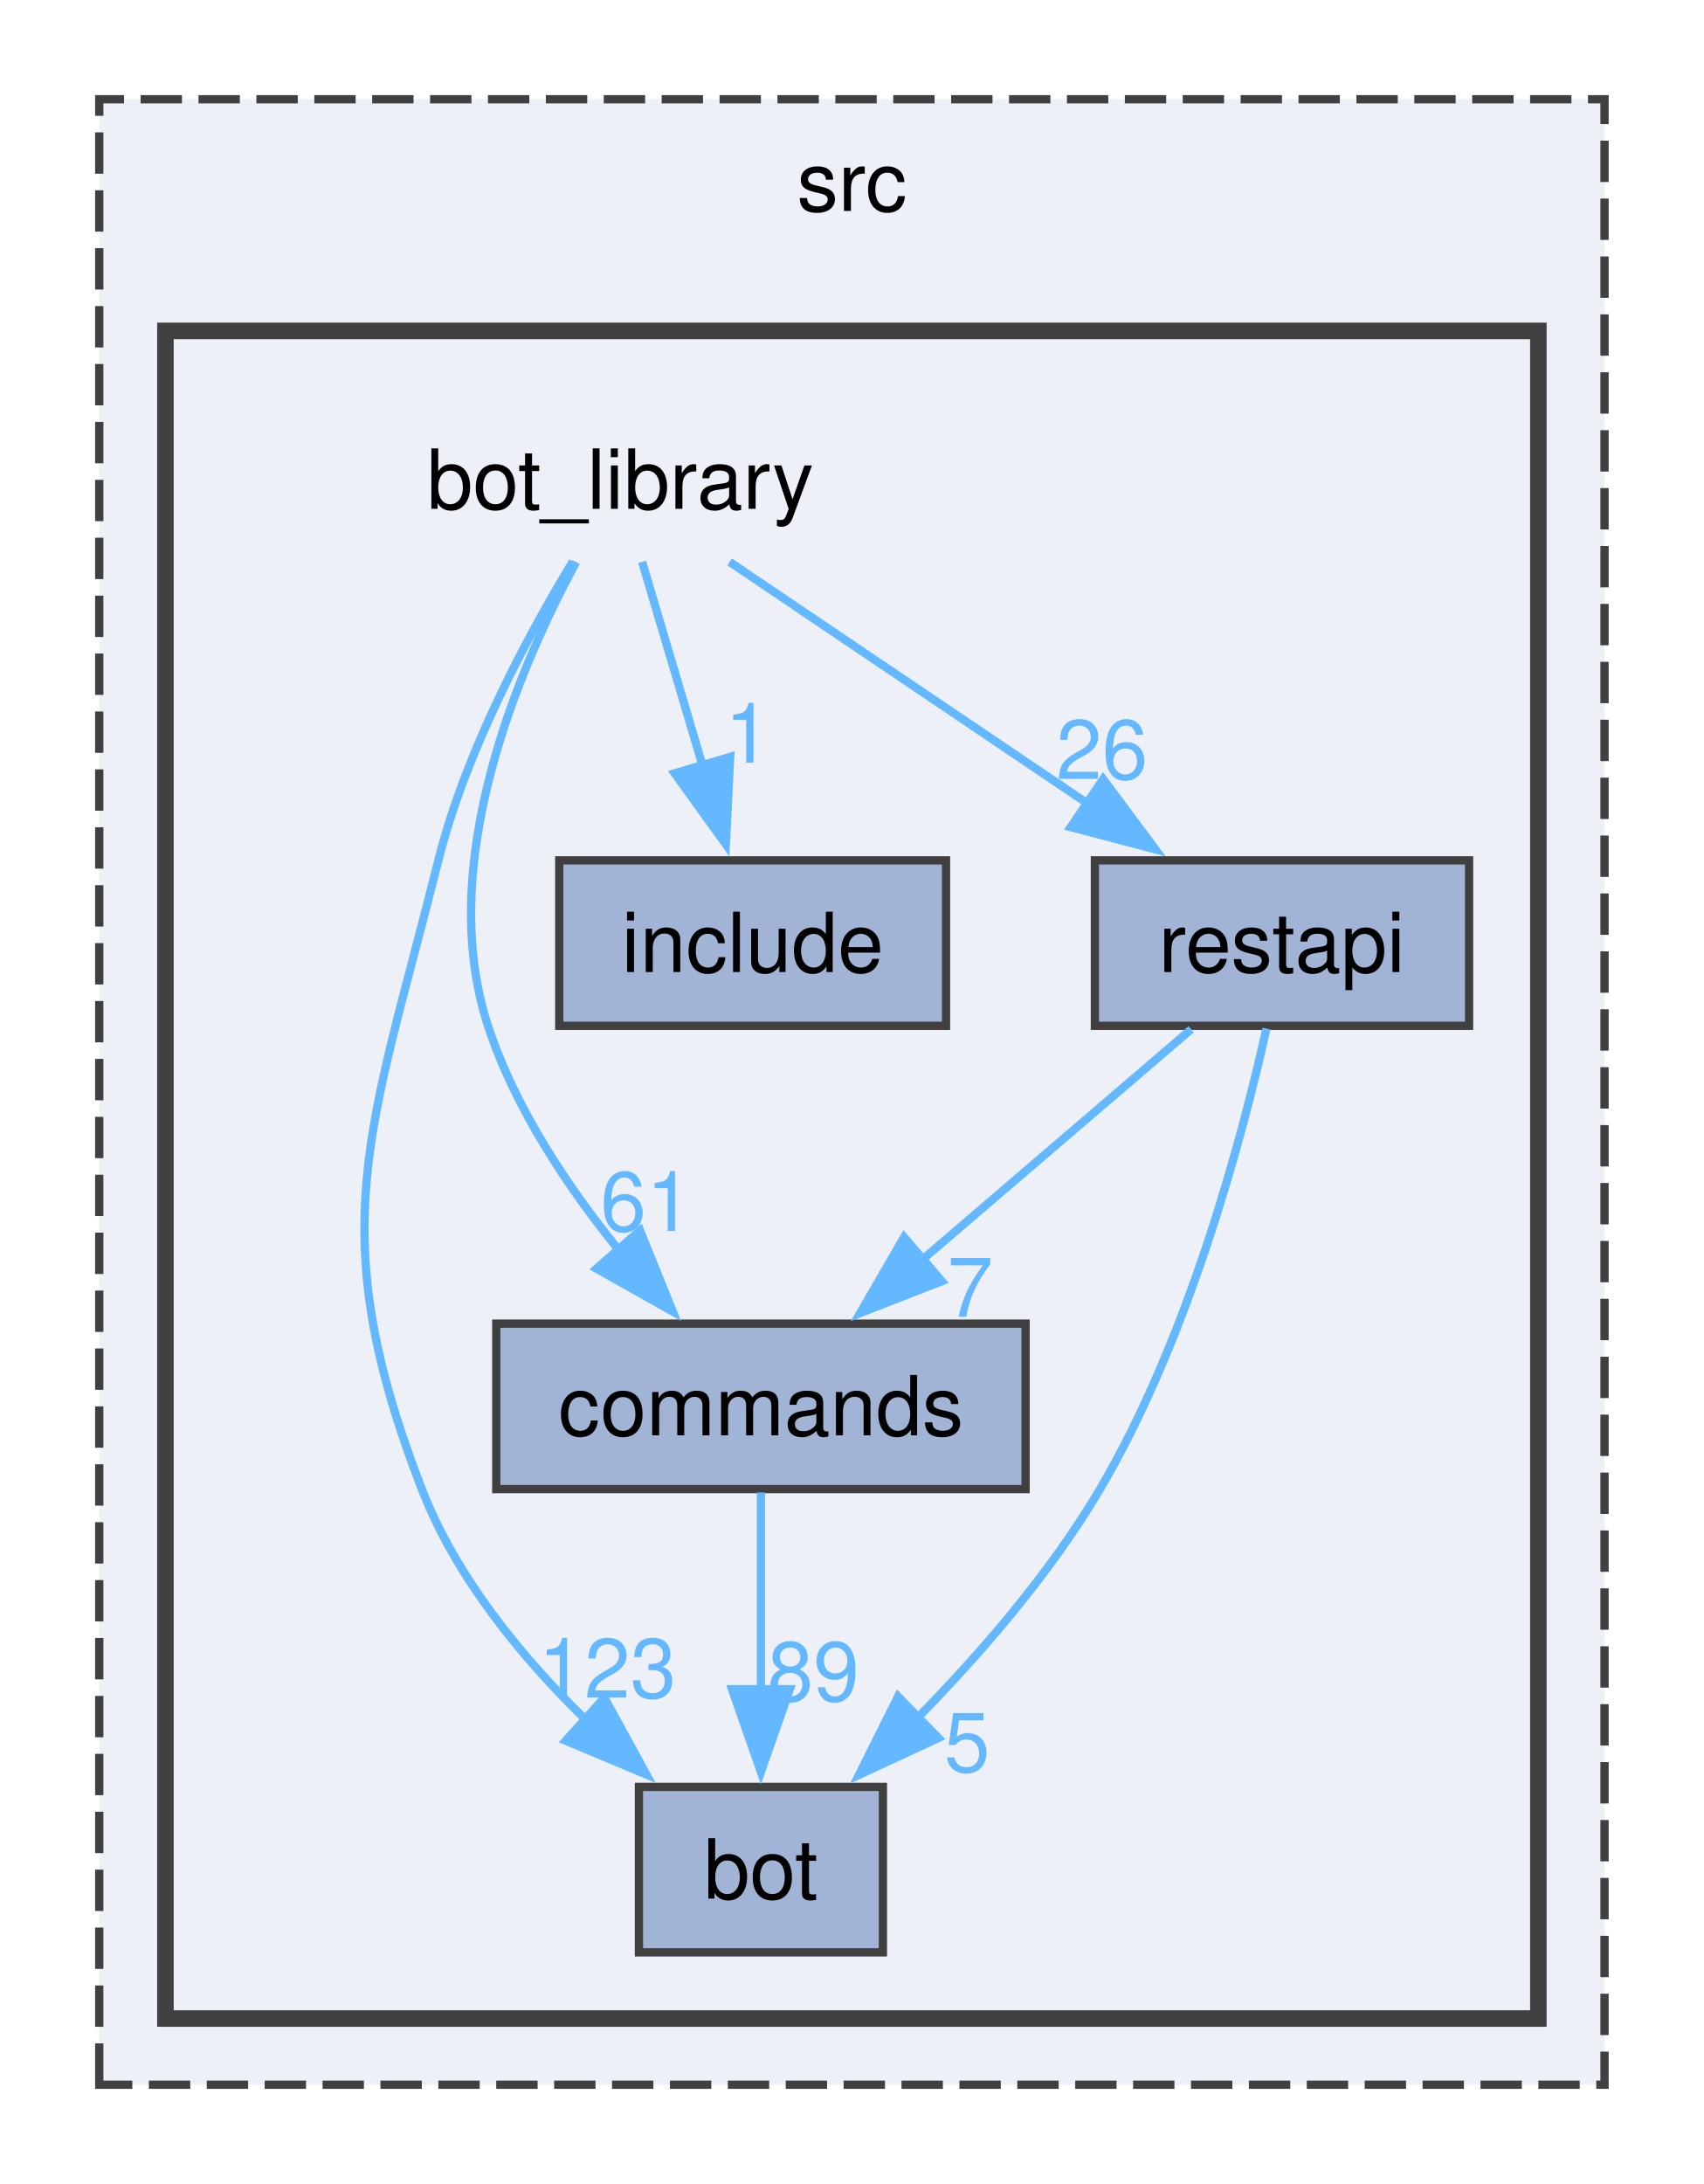
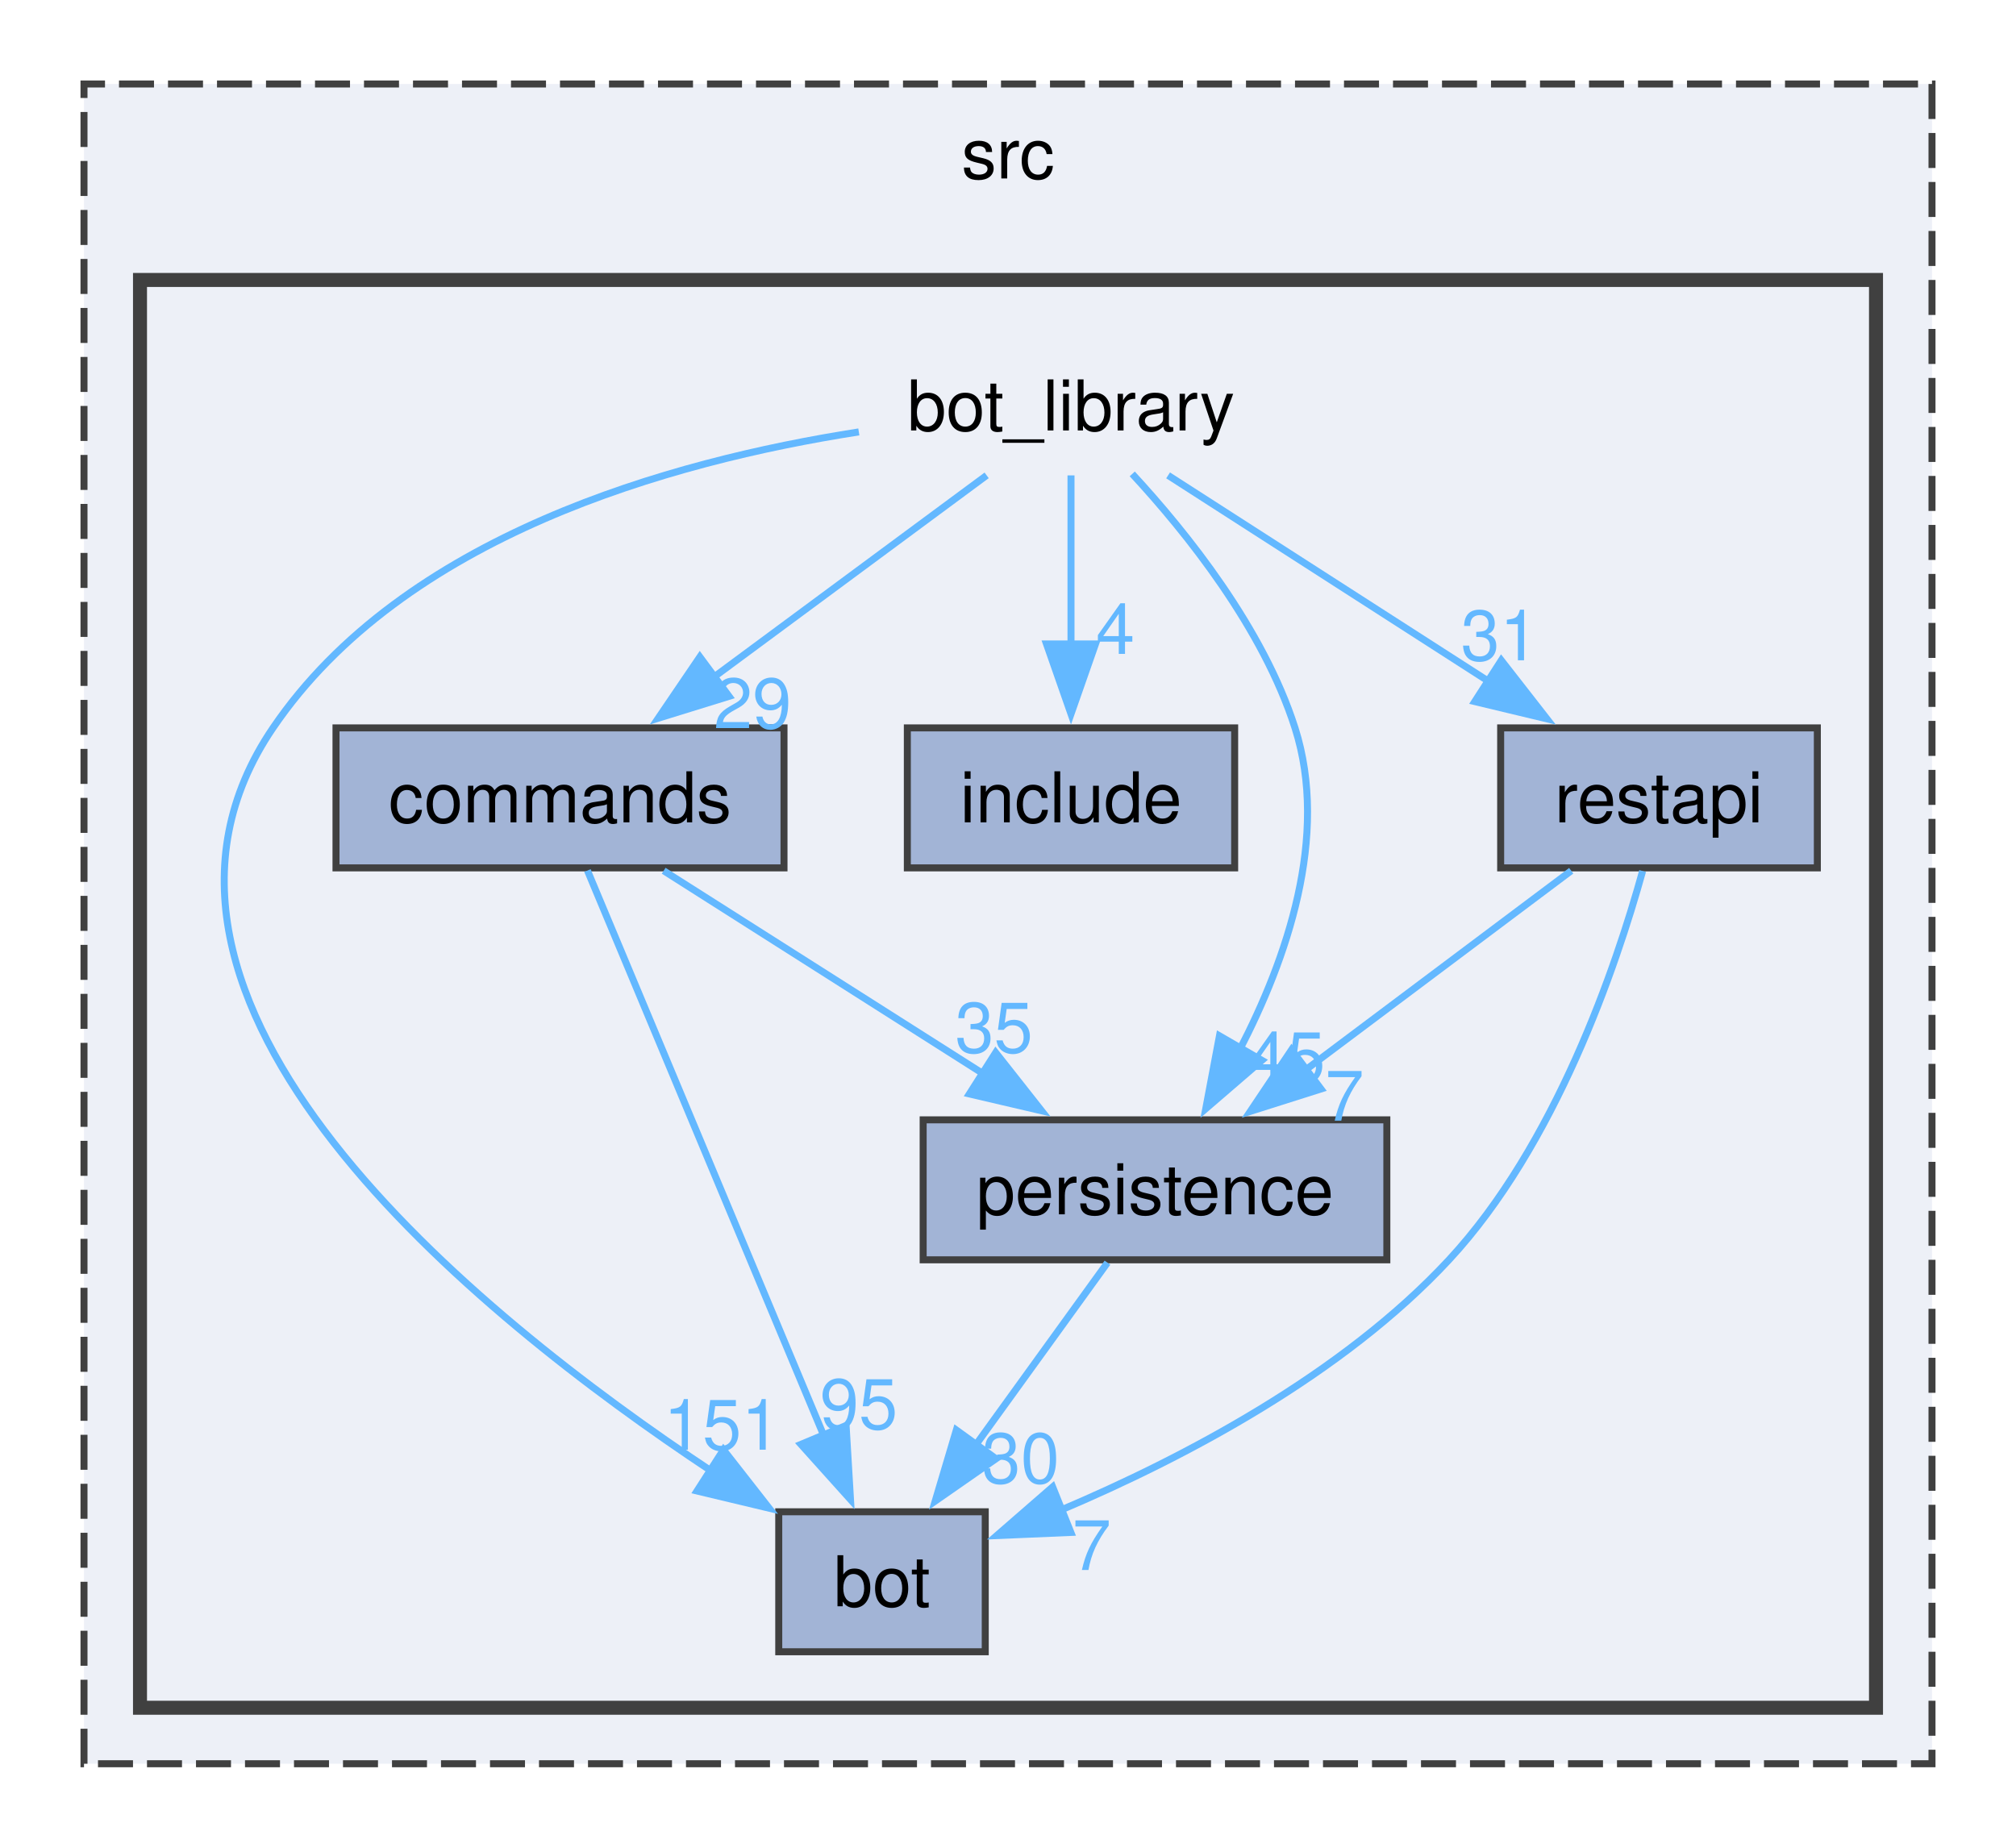
- <svg xmlns="http://www.w3.org/2000/svg" xmlns:xlink="http://www.w3.org/1999/xlink" width="206pt" height="264pt" viewBox="0.00 0.00 206.00 264.00">
+ <svg xmlns="http://www.w3.org/2000/svg" xmlns:xlink="http://www.w3.org/1999/xlink" width="288pt" height="264pt" viewBox="0.00 0.00 288.00 264.00">
  <g id="graph0" class="graph" transform="scale(1 1) rotate(0) translate(4 260)">
    <g id="clust1" class="cluster">
      <g id="a_clust1">
        <a xlink:href="dir_68267d1309a1af8e8297ef4c3efbcdba.html" target="_top" xlink:title="src">
-           <polygon fill="#edf0f7" stroke="#404040" stroke-dasharray="5,2" points="8,-8 8,-248 190,-248 190,-8 8,-8" />
-           <text xml:space="preserve" text-anchor="middle" x="99" y="-234.5" font-family="Helvetica,sans-Serif" font-size="10.00">src</text>
+           <polygon fill="#edf0f7" stroke="#404040" stroke-dasharray="5,2" points="8,-8 8,-248 272,-248 272,-8 8,-8" />
+           <text xml:space="preserve" text-anchor="middle" x="140" y="-234.5" font-family="Helvetica,sans-Serif" font-size="10.00">src</text>
        </a>
      </g>
    </g>
    <g id="clust2" class="cluster">
      <g id="a_clust2">
        <a xlink:href="dir_be3b34367be430ae387384d9c29f3df4.html" target="_top">
-           <polygon fill="#edf0f7" stroke="#404040" stroke-width="2" points="16,-16 16,-220 182,-220 182,-16 16,-16" />
+           <polygon fill="#edf0f7" stroke="#404040" stroke-width="2" points="16,-16 16,-220 264,-220 264,-16 16,-16" />
        </a>
      </g>
    </g>
    <g id="node1" class="node">
-       <text xml:space="preserve" text-anchor="middle" x="71" y="-198.5" font-family="Helvetica,sans-Serif" font-size="10.00">bot_library</text>
+       <text xml:space="preserve" text-anchor="middle" x="149" y="-198.5" font-family="Helvetica,sans-Serif" font-size="10.00">bot_library</text>
    </g>
    <g id="node2" class="node">
      <g id="a_node2">
        <a xlink:href="dir_cac0b191d0d7d0dd67d730930ce5fa13.html" target="_top" xlink:title="bot">
-           <polygon fill="#a2b4d6" stroke="#404040" points="102.75,-44 73.25,-44 73.25,-24 102.75,-24 102.75,-44" />
-           <text xml:space="preserve" text-anchor="middle" x="88" y="-30.5" font-family="Helvetica,sans-Serif" font-size="10.00">bot</text>
+           <polygon fill="#a2b4d6" stroke="#404040" points="136.75,-44 107.25,-44 107.25,-24 136.75,-24 136.75,-44" />
+           <text xml:space="preserve" text-anchor="middle" x="122" y="-30.5" font-family="Helvetica,sans-Serif" font-size="10.00">bot</text>
        </a>
      </g>
    </g>
-     <g id="edge4" class="edge">
-       <g id="a_edge4">
-         <a xlink:href="dir_000002_000001.html" target="_top">
-           <path fill="none" stroke="#63b8ff" d="M65.26,-192.13C59.93,-183.35 52.34,-169.33 49,-156 40.8,-123.22 34.8,-111.51 47,-80 51.1,-69.4 58.99,-59.77 66.77,-52.16" />
-           <polygon fill="#63b8ff" stroke="#63b8ff" points="69.07,-54.79 74.16,-45.49 64.39,-49.59 69.07,-54.79" />
+     <g id="edge5" class="edge">
+       <g id="a_edge5">
+         <a xlink:href="dir_000001_000000.html" target="_top">
+           <path fill="none" stroke="#63b8ff" d="M118.69,-198.29C91.67,-194.08 53.61,-183.36 35,-156 8.51,-117.06 63.68,-72.32 97.77,-49.72" />
+           <polygon fill="#63b8ff" stroke="#63b8ff" points="99.35,-52.86 105.88,-44.51 95.57,-46.97 99.35,-52.86" />
        </a>
      </g>
-       <g id="a_edge4-headlabel">
-         <a xlink:href="dir_000002_000001.html" target="_top" xlink:title="123">
-           <text xml:space="preserve" text-anchor="middle" x="69.43" y="-54.79" font-family="Helvetica,sans-Serif" font-size="10.00" fill="#63b8ff">123</text>
+       <g id="a_edge5-headlabel">
+         <a xlink:href="dir_000001_000000.html" target="_top" xlink:title="151">
+           <text xml:space="preserve" text-anchor="middle" x="99.14" y="-52.87" font-family="Helvetica,sans-Serif" font-size="10.00" fill="#63b8ff">151</text>
        </a>
      </g>
    </g>
    <g id="node3" class="node">
      <g id="a_node3">
        <a xlink:href="dir_261c5c8db3e2632ea4bb1b96cd6e78dc.html" target="_top" xlink:title="commands">
-           <polygon fill="#a2b4d6" stroke="#404040" points="120,-100 56,-100 56,-80 120,-80 120,-100" />
-           <text xml:space="preserve" text-anchor="middle" x="88" y="-86.5" font-family="Helvetica,sans-Serif" font-size="10.00">commands</text>
+           <polygon fill="#a2b4d6" stroke="#404040" points="108,-156 44,-156 44,-136 108,-136 108,-156" />
+           <text xml:space="preserve" text-anchor="middle" x="76" y="-142.5" font-family="Helvetica,sans-Serif" font-size="10.00">commands</text>
        </a>
      </g>
    </g>
    <g id="edge1" class="edge">
      <g id="a_edge1">
-         <a xlink:href="dir_000002_000008.html" target="_top">
-           <path fill="none" stroke="#63b8ff" d="M65.66,-192.05C58.81,-179.41 48.56,-155.66 55,-136 58.26,-126.05 64.64,-116.48 70.94,-108.75" />
-           <polygon fill="#63b8ff" stroke="#63b8ff" points="73.38,-111.27 77.35,-101.45 68.12,-106.65 73.38,-111.27" />
+         <a xlink:href="dir_000001_000007.html" target="_top">
+           <path fill="none" stroke="#63b8ff" d="M136.95,-192.08C126.36,-184.25 110.7,-172.67 97.9,-163.2" />
+           <polygon fill="#63b8ff" stroke="#63b8ff" points="100.15,-160.51 90.03,-157.38 95.98,-166.14 100.15,-160.51" />
        </a>
      </g>
      <g id="a_edge1-headlabel">
-         <a xlink:href="dir_000002_000008.html" target="_top" xlink:title="61">
-           <text xml:space="preserve" text-anchor="middle" x="74.14" y="-111.21" font-family="Helvetica,sans-Serif" font-size="10.00" fill="#63b8ff">61</text>
+         <a xlink:href="dir_000001_000007.html" target="_top" xlink:title="29">
+           <text xml:space="preserve" text-anchor="middle" x="103.51" y="-155.96" font-family="Helvetica,sans-Serif" font-size="10.00" fill="#63b8ff">29</text>
        </a>
      </g>
    </g>
    <g id="node4" class="node">
      <g id="a_node4">
        <a xlink:href="dir_c4d2f9b4f1f7fe32328b7bf14437c809.html" target="_top" xlink:title="include">
-           <polygon fill="#a2b4d6" stroke="#404040" points="110.38,-156 63.62,-156 63.62,-136 110.38,-136 110.38,-156" />
-           <text xml:space="preserve" text-anchor="middle" x="87" y="-142.5" font-family="Helvetica,sans-Serif" font-size="10.00">include</text>
+           <polygon fill="#a2b4d6" stroke="#404040" points="172.38,-156 125.62,-156 125.62,-136 172.38,-136 172.38,-156" />
+           <text xml:space="preserve" text-anchor="middle" x="149" y="-142.5" font-family="Helvetica,sans-Serif" font-size="10.00">include</text>
        </a>
      </g>
    </g>
    <g id="edge3" class="edge">
      <g id="a_edge3">
-         <a xlink:href="dir_000002_000021.html" target="_top">
-           <path fill="none" stroke="#63b8ff" d="M73.64,-192.08C75.62,-185.4 78.41,-175.99 80.93,-167.5" />
-           <polygon fill="#63b8ff" stroke="#63b8ff" points="84.28,-168.51 83.76,-157.93 77.57,-166.52 84.28,-168.51" />
+         <a xlink:href="dir_000001_000020.html" target="_top">
+           <path fill="none" stroke="#63b8ff" d="M149,-192.08C149,-185.48 149,-176.21 149,-167.79" />
+           <polygon fill="#63b8ff" stroke="#63b8ff" points="152.5,-167.99 149,-157.99 145.5,-167.99 152.5,-167.99" />
        </a>
      </g>
      <g id="a_edge3-headlabel">
-         <a xlink:href="dir_000002_000021.html" target="_top" xlink:title="1">
-           <text xml:space="preserve" text-anchor="middle" x="86.41" y="-167.81" font-family="Helvetica,sans-Serif" font-size="10.00" fill="#63b8ff">1</text>
+         <a xlink:href="dir_000001_000020.html" target="_top" xlink:title="4">
+           <text xml:space="preserve" text-anchor="middle" x="155.34" y="-166.57" font-family="Helvetica,sans-Serif" font-size="10.00" fill="#63b8ff">4</text>
        </a>
      </g>
    </g>
    <g id="node5" class="node">
      <g id="a_node5">
+         <a xlink:href="dir_c59455ca7dfe000ec1963b8951f29a18.html" target="_top" xlink:title="persistence">
+           <polygon fill="#a2b4d6" stroke="#404040" points="194.12,-100 127.88,-100 127.88,-80 194.12,-80 194.12,-100" />
+           <text xml:space="preserve" text-anchor="middle" x="161" y="-86.5" font-family="Helvetica,sans-Serif" font-size="10.00">persistence</text>
+         </a>
+       </g>
+     </g>
+     <g id="edge4" class="edge">
+       <g id="a_edge4">
+         <a xlink:href="dir_000001_000028.html" target="_top">
+           <path fill="none" stroke="#63b8ff" d="M157.75,-192.29C165.56,-183.84 176.45,-170.25 181,-156 185.94,-140.53 179.8,-122.93 173.06,-109.95" />
+           <polygon fill="#63b8ff" stroke="#63b8ff" points="176.27,-108.5 168.25,-101.59 170.21,-112 176.27,-108.5" />
+         </a>
+       </g>
+       <g id="a_edge4-headlabel">
+         <a xlink:href="dir_000001_000028.html" target="_top" xlink:title="45">
+           <text xml:space="preserve" text-anchor="middle" x="179.77" y="-105.39" font-family="Helvetica,sans-Serif" font-size="10.00" fill="#63b8ff">45</text>
+         </a>
+       </g>
+     </g>
+     <g id="node6" class="node">
+       <g id="a_node6">
        <a xlink:href="dir_31c8f4e7515f0a446677b1df1435d5ea.html" target="_top" xlink:title="restapi">
-           <polygon fill="#a2b4d6" stroke="#404040" points="173.62,-156 128.38,-156 128.38,-136 173.62,-136 173.62,-156" />
-           <text xml:space="preserve" text-anchor="middle" x="151" y="-142.5" font-family="Helvetica,sans-Serif" font-size="10.00">restapi</text>
+           <polygon fill="#a2b4d6" stroke="#404040" points="255.62,-156 210.38,-156 210.38,-136 255.62,-136 255.62,-156" />
+           <text xml:space="preserve" text-anchor="middle" x="233" y="-142.5" font-family="Helvetica,sans-Serif" font-size="10.00">restapi</text>
        </a>
      </g>
    </g>
    <g id="edge2" class="edge">
      <g id="a_edge2">
-         <a xlink:href="dir_000002_000038.html" target="_top">
-           <path fill="none" stroke="#63b8ff" d="M84.21,-192.08C96.04,-184.1 113.65,-172.21 127.82,-162.65" />
-           <polygon fill="#63b8ff" stroke="#63b8ff" points="129.38,-165.82 135.71,-157.32 125.46,-160.02 129.38,-165.82" />
+         <a xlink:href="dir_000001_000035.html" target="_top">
+           <path fill="none" stroke="#63b8ff" d="M162.87,-192.08C175.29,-184.1 193.78,-172.21 208.66,-162.65" />
+           <polygon fill="#63b8ff" stroke="#63b8ff" points="210.47,-165.65 216.99,-157.29 206.68,-159.76 210.47,-165.65" />
        </a>
      </g>
      <g id="a_edge2-headlabel">
-         <a xlink:href="dir_000002_000038.html" target="_top" xlink:title="26">
-           <text xml:space="preserve" text-anchor="middle" x="129.24" y="-165.84" font-family="Helvetica,sans-Serif" font-size="10.00" fill="#63b8ff">26</text>
-         </a>
-       </g>
-     </g>
-     <g id="edge5" class="edge">
-       <g id="a_edge5">
-         <a xlink:href="dir_000008_000001.html" target="_top">
-           <path fill="none" stroke="#63b8ff" d="M88,-79.59C88,-73.01 88,-63.96 88,-55.73" />
-           <polygon fill="#63b8ff" stroke="#63b8ff" points="91.5,-55.81 88,-45.81 84.5,-55.81 91.5,-55.81" />
-         </a>
-       </g>
-       <g id="a_edge5-headlabel">
-         <a xlink:href="dir_000008_000001.html" target="_top" xlink:title="89">
-           <text xml:space="preserve" text-anchor="middle" x="94.34" y="-54.39" font-family="Helvetica,sans-Serif" font-size="10.00" fill="#63b8ff">89</text>
+         <a xlink:href="dir_000001_000035.html" target="_top" xlink:title="31">
+           <text xml:space="preserve" text-anchor="middle" x="210.25" y="-165.66" font-family="Helvetica,sans-Serif" font-size="10.00" fill="#63b8ff">31</text>
        </a>
      </g>
    </g>
    <g id="edge7" class="edge">
      <g id="a_edge7">
-         <a xlink:href="dir_000038_000001.html" target="_top">
-           <path fill="none" stroke="#63b8ff" d="M149.12,-135.66C146.2,-122.56 139.77,-98.27 129,-80 123.07,-69.94 114.63,-60.19 106.94,-52.35" />
-           <polygon fill="#63b8ff" stroke="#63b8ff" points="109.46,-49.91 99.85,-45.45 104.58,-54.93 109.46,-49.91" />
+         <a xlink:href="dir_000007_000000.html" target="_top">
+           <path fill="none" stroke="#63b8ff" d="M79.92,-135.62C87.39,-117.76 103.8,-78.53 113.77,-54.67" />
+           <polygon fill="#63b8ff" stroke="#63b8ff" points="116.87,-56.33 117.5,-45.75 110.42,-53.63 116.87,-56.33" />
        </a>
      </g>
      <g id="a_edge7-headlabel">
-         <a xlink:href="dir_000038_000001.html" target="_top" xlink:title="5">
-           <text xml:space="preserve" text-anchor="middle" x="112.93" y="-45.83" font-family="Helvetica,sans-Serif" font-size="10.00" fill="#63b8ff">5</text>
+         <a xlink:href="dir_000007_000000.html" target="_top" xlink:title="95">
+           <text xml:space="preserve" text-anchor="middle" x="118.69" y="-55.84" font-family="Helvetica,sans-Serif" font-size="10.00" fill="#63b8ff">95</text>
        </a>
      </g>
    </g>
    <g id="edge6" class="edge">
      <g id="a_edge6">
-         <a xlink:href="dir_000038_000008.html" target="_top">
-           <path fill="none" stroke="#63b8ff" d="M140.03,-135.59C131.08,-127.93 118.23,-116.91 107.54,-107.75" />
-           <polygon fill="#63b8ff" stroke="#63b8ff" points="109.87,-105.13 100,-101.28 105.31,-110.45 109.87,-105.13" />
+         <a xlink:href="dir_000007_000028.html" target="_top">
+           <path fill="none" stroke="#63b8ff" d="M90.81,-135.59C103.4,-127.59 121.75,-115.93 136.53,-106.54" />
+           <polygon fill="#63b8ff" stroke="#63b8ff" points="138.24,-109.61 144.8,-101.29 134.48,-103.7 138.24,-109.61" />
        </a>
      </g>
      <g id="a_edge6-headlabel">
-         <a xlink:href="dir_000038_000008.html" target="_top" xlink:title="7">
-           <text xml:space="preserve" text-anchor="middle" x="113.3" y="-100.83" font-family="Helvetica,sans-Serif" font-size="10.00" fill="#63b8ff">7</text>
+         <a xlink:href="dir_000007_000028.html" target="_top" xlink:title="35">
+           <text xml:space="preserve" text-anchor="middle" x="138" y="-109.62" font-family="Helvetica,sans-Serif" font-size="10.00" fill="#63b8ff">35</text>
+         </a>
+       </g>
+     </g>
+     <g id="edge8" class="edge">
+       <g id="a_edge8">
+         <a xlink:href="dir_000028_000000.html" target="_top">
+           <path fill="none" stroke="#63b8ff" d="M154.21,-79.59C149.01,-72.39 141.67,-62.23 135.31,-53.43" />
+           <polygon fill="#63b8ff" stroke="#63b8ff" points="138.29,-51.58 129.6,-45.53 132.62,-55.68 138.29,-51.58" />
+         </a>
+       </g>
+       <g id="a_edge8-headlabel">
+         <a xlink:href="dir_000028_000000.html" target="_top" xlink:title="30">
+           <text xml:space="preserve" text-anchor="middle" x="141.81" y="-48.11" font-family="Helvetica,sans-Serif" font-size="10.00" fill="#63b8ff">30</text>
+         </a>
+       </g>
+     </g>
+     <g id="edge10" class="edge">
+       <g id="a_edge10">
+         <a xlink:href="dir_000035_000000.html" target="_top">
+           <path fill="none" stroke="#63b8ff" d="M230.66,-135.55C226.87,-121.87 218.22,-96.4 203,-80 187.74,-63.56 165.07,-51.67 147.59,-44.26" />
+           <polygon fill="#63b8ff" stroke="#63b8ff" points="148.98,-41.05 138.39,-40.6 146.38,-47.55 148.98,-41.05" />
+         </a>
+       </g>
+       <g id="a_edge10-headlabel">
+         <a xlink:href="dir_000035_000000.html" target="_top" xlink:title="7">
+           <text xml:space="preserve" text-anchor="middle" x="151.96" y="-35.68" font-family="Helvetica,sans-Serif" font-size="10.00" fill="#63b8ff">7</text>
+         </a>
+       </g>
+     </g>
+     <g id="edge9" class="edge">
+       <g id="a_edge9">
+         <a xlink:href="dir_000035_000028.html" target="_top">
+           <path fill="none" stroke="#63b8ff" d="M220.46,-135.59C210.03,-127.77 194.95,-116.46 182.59,-107.19" />
+           <polygon fill="#63b8ff" stroke="#63b8ff" points="184.71,-104.41 174.61,-101.21 180.51,-110.01 184.71,-104.41" />
+         </a>
+       </g>
+       <g id="a_edge9-headlabel">
+         <a xlink:href="dir_000035_000028.html" target="_top" xlink:title="7">
+           <text xml:space="preserve" text-anchor="middle" x="188.08" y="-99.88" font-family="Helvetica,sans-Serif" font-size="10.00" fill="#63b8ff">7</text>
        </a>
      </g>
    </g>
  </g>
</svg>
